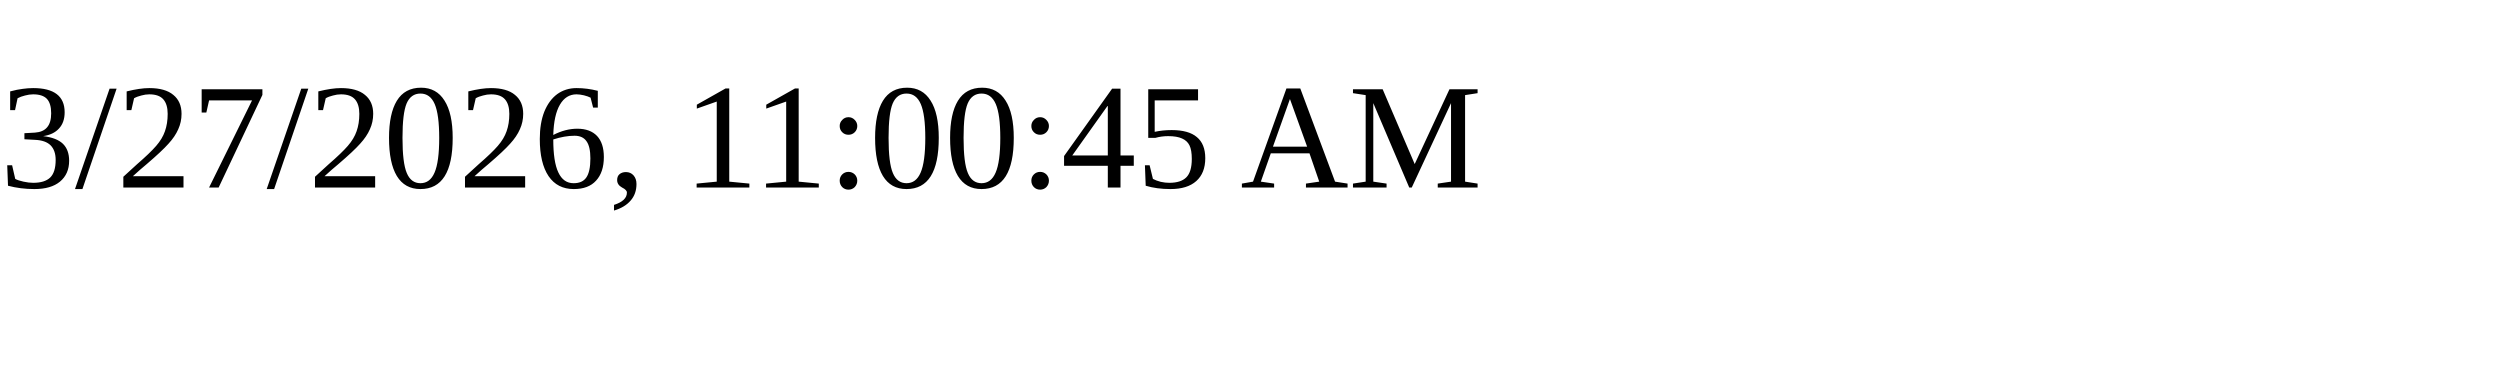
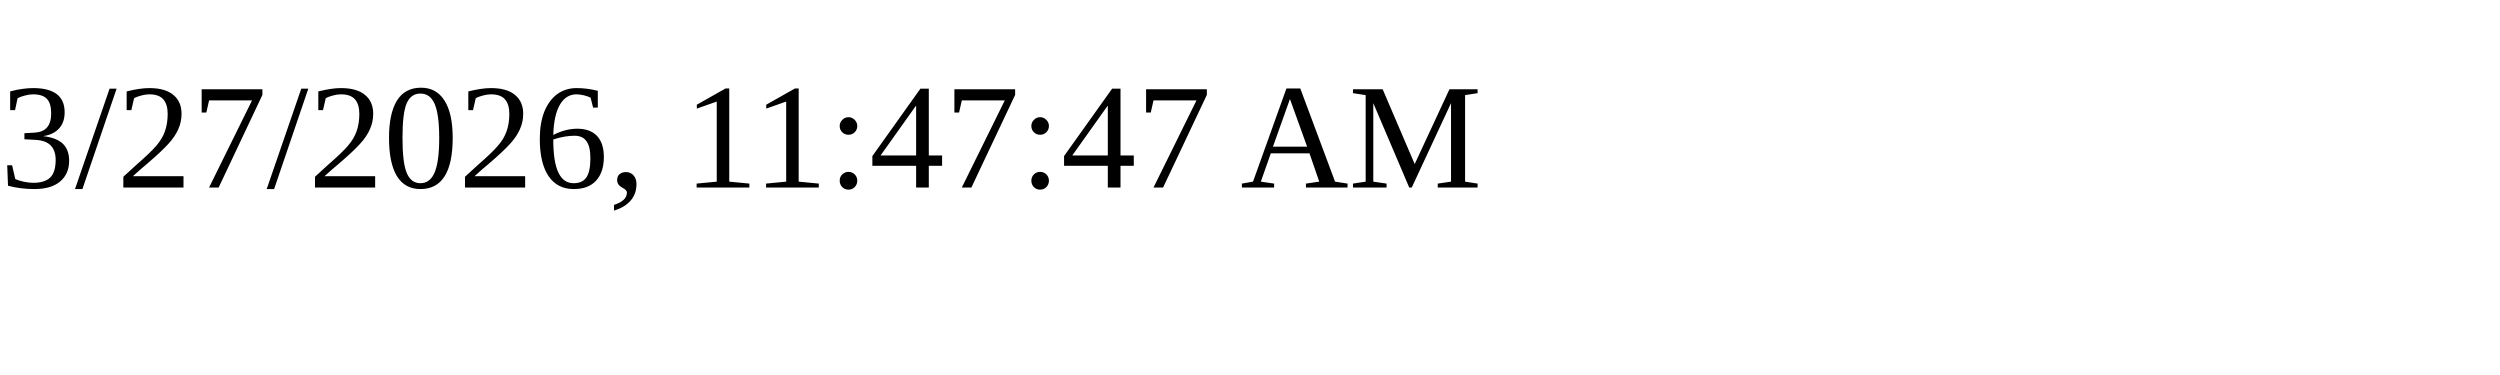
<svg xmlns="http://www.w3.org/2000/svg" height="30" width="200">
-   <text x="0" y="15">3/27/2026, 11:00:45 AM</text>
+   <text x="0" y="15">3/27/2026, 11:47:47 AM</text>
</svg>
